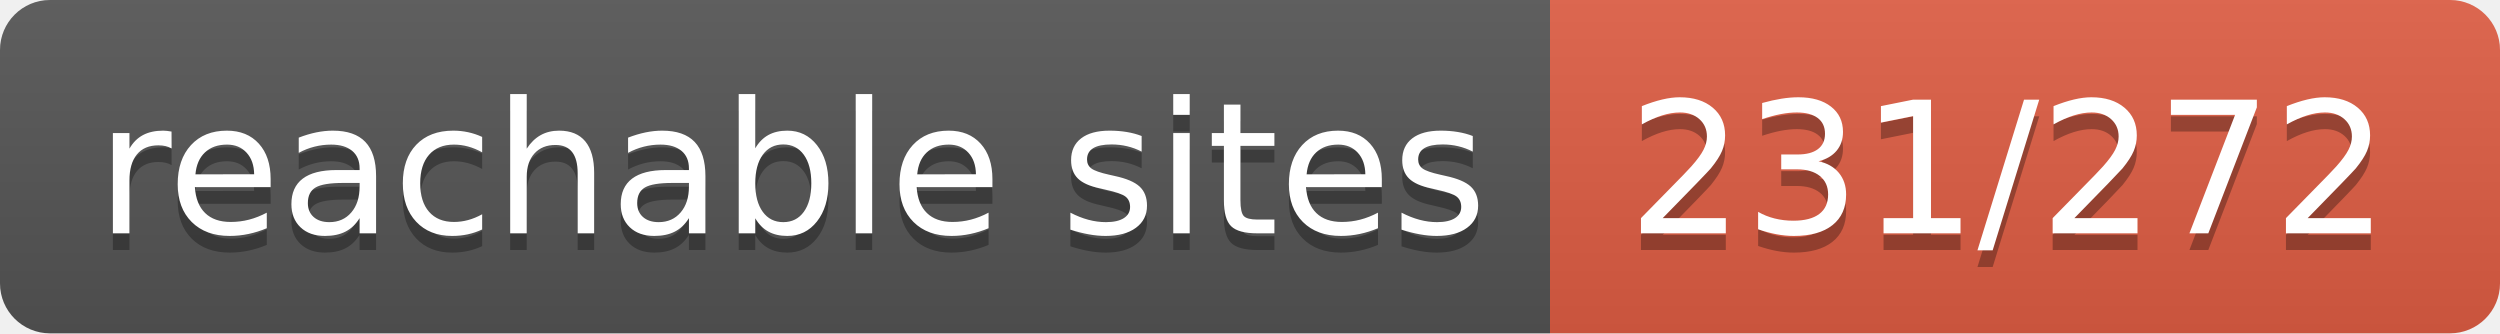
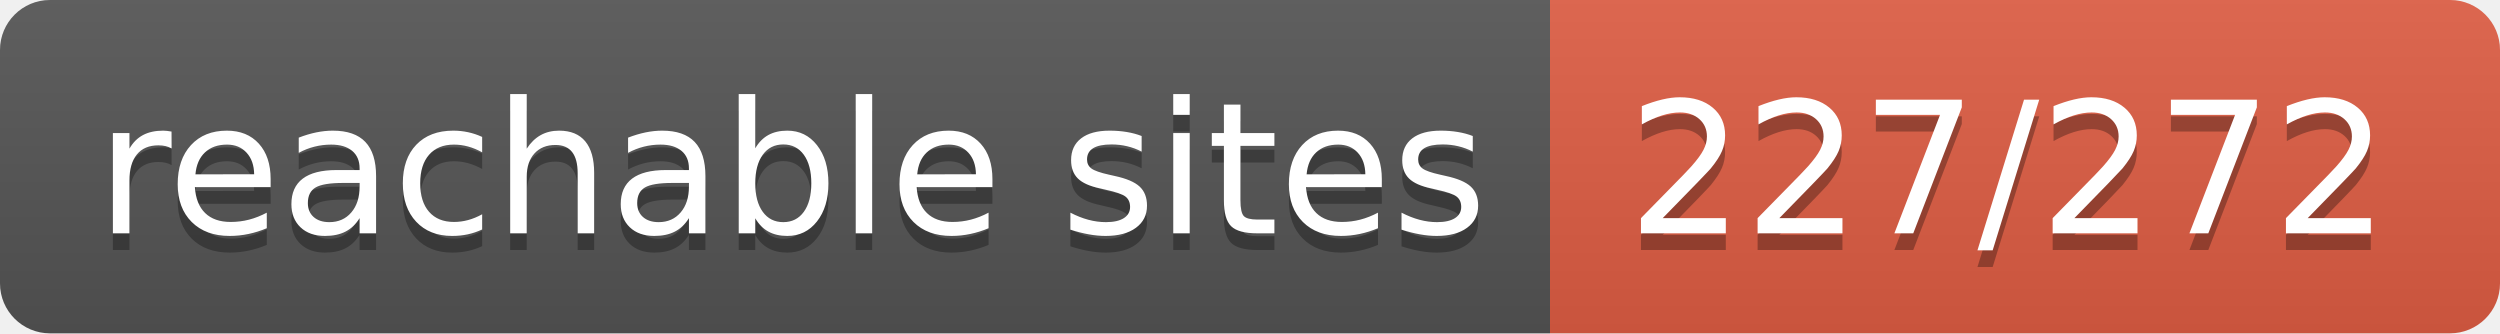
- <svg xmlns="http://www.w3.org/2000/svg" width="150" height="20" role="img" aria-label="reachable sites: 231/272">
+ <svg xmlns="http://www.w3.org/2000/svg" width="150" height="20" role="img" aria-label="reachable sites: 227/272">
  <linearGradient id="s" x2="0" y2="100%">
    <stop offset="0" stop-color="#bbb" stop-opacity=".1" />
    <stop offset="1" stop-opacity=".1" />
  </linearGradient>
  <clipPath id="r">
    <rect width="150" height="20" rx="3" fill="#fff" />
  </clipPath>
  <g clip-path="url(#r)">
    <rect width="93" height="20" fill="#555" />
    <rect x="93" width="57" height="20" fill="#e05d44" />
    <rect width="150" height="20" fill="url(#s)" />
  </g>
  <g fill="#fff" text-anchor="middle" font-family="Verdana,Geneva,DejaVu Sans,sans-serif" text-rendering="geometricPrecision" font-size="110">
    <text aria-hidden="true" x="475" y="150" fill="#010101" fill-opacity=".3" transform="scale(.1)" textLength="830">reachable sites</text>
    <text x="475" y="140" transform="scale(.1)" fill="#fff" textLength="830">reachable sites</text>
-     <text aria-hidden="true" x="1205" y="150" fill="#010101" fill-opacity=".3" transform="scale(.1)" textLength="470">231/272</text>
-     <text x="1205" y="140" transform="scale(.1)" fill="#fff" textLength="470">231/272</text>
+     <text aria-hidden="true" x="1205" y="150" fill="#010101" fill-opacity=".3" transform="scale(.1)" textLength="470">227/272</text>
+     <text x="1205" y="140" transform="scale(.1)" fill="#fff" textLength="470">227/272</text>
  </g>
</svg>
